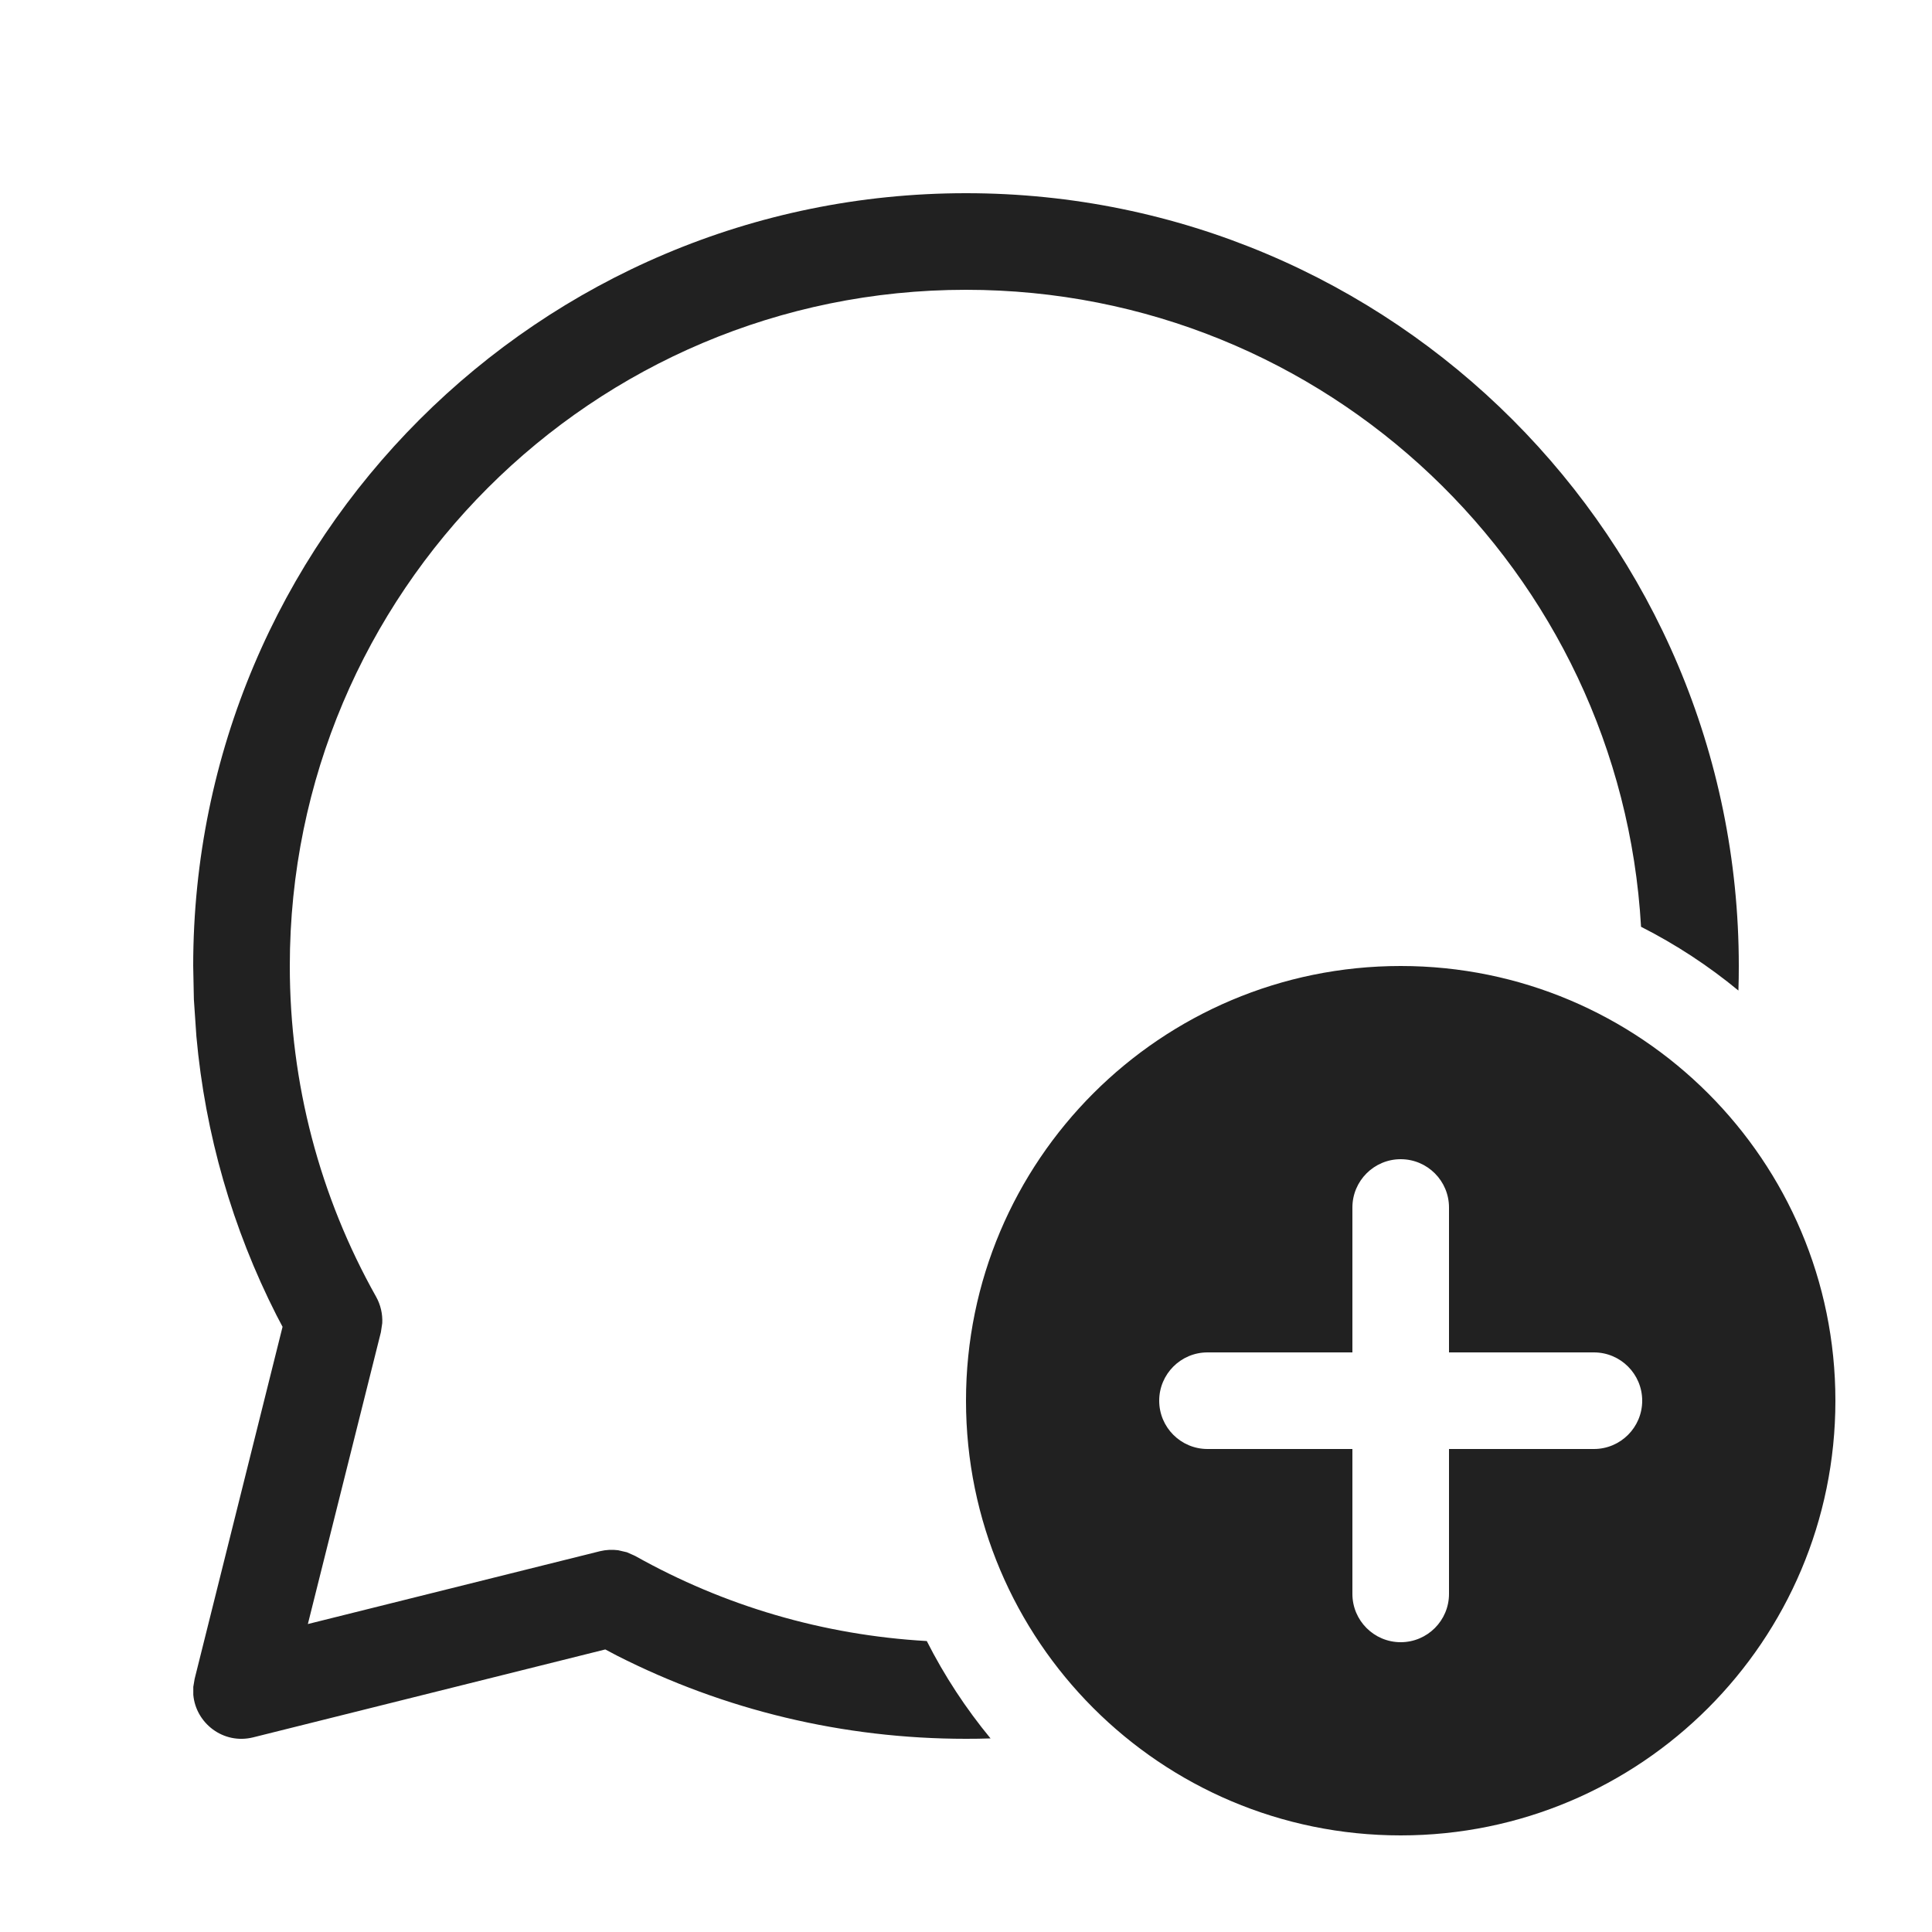
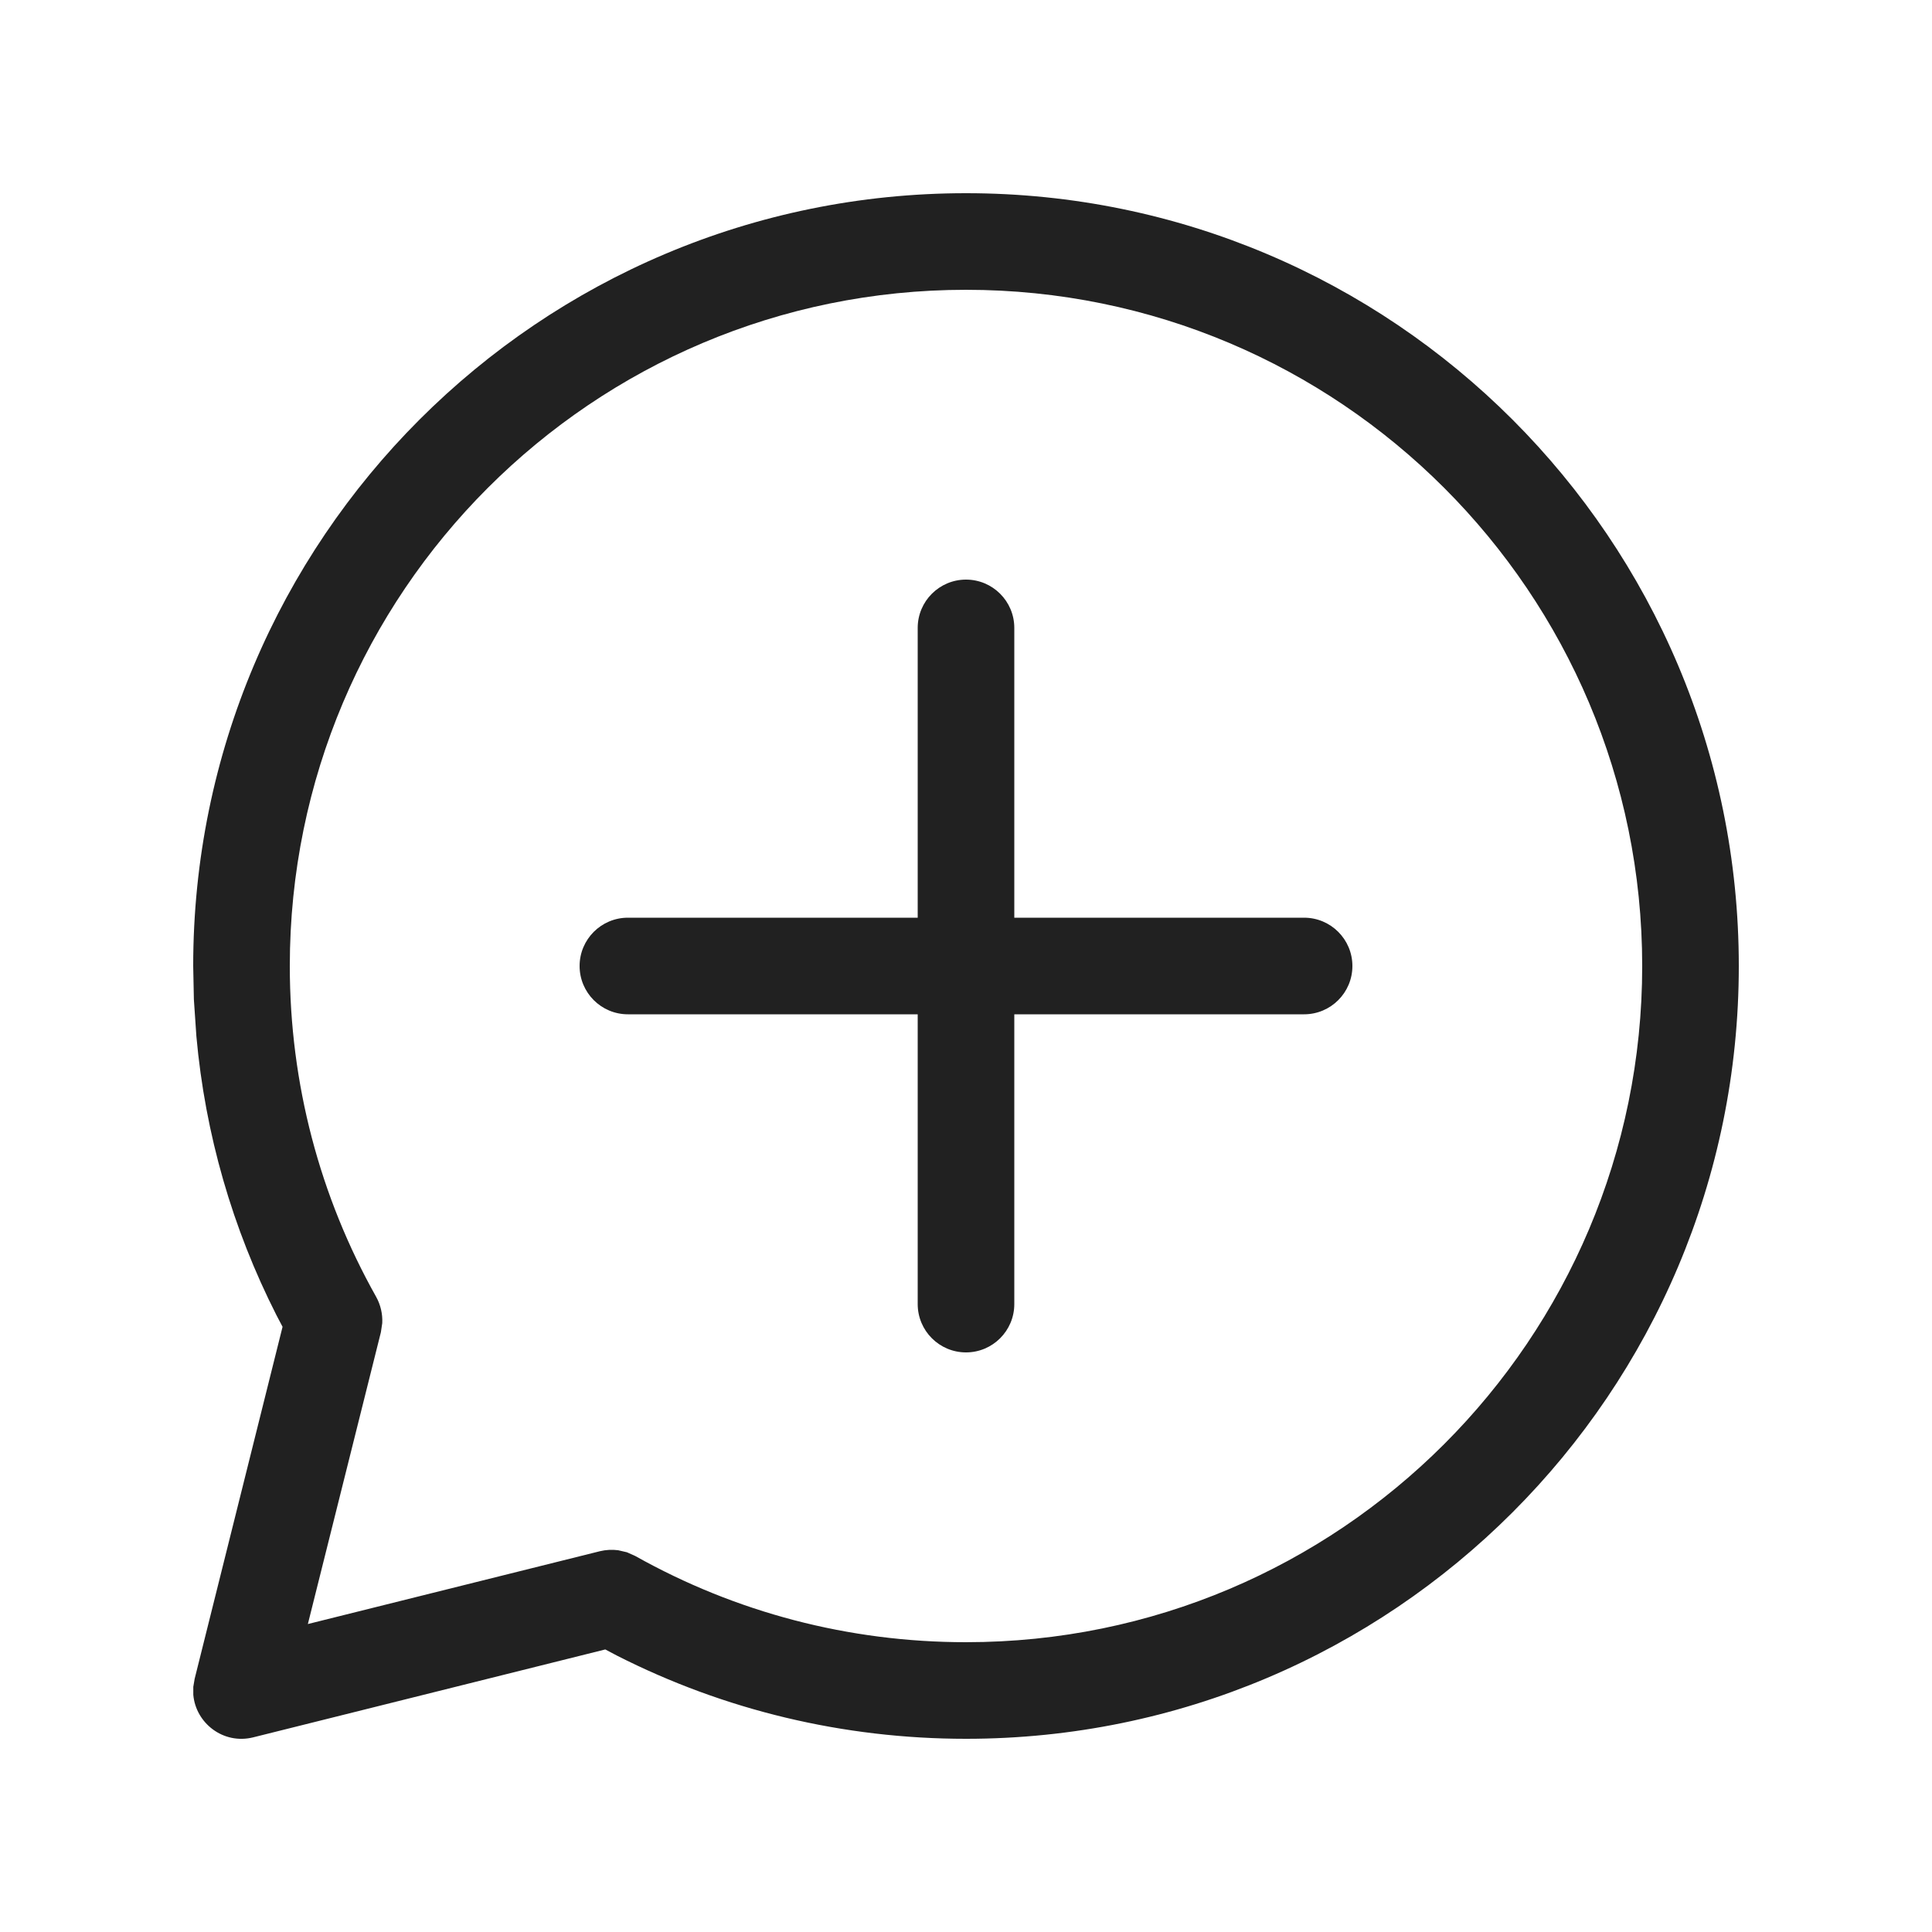
<svg xmlns="http://www.w3.org/2000/svg" width="20" height="20" viewBox="0 0 20 20" fill="none">
-   <path d="M10 2C14.418 2 18 5.582 18 10C18 10.085 17.999 10.17 17.996 10.254C17.687 9.999 17.349 9.777 16.988 9.594C16.778 5.917 13.73 3 10 3C6.134 3 3 6.134 3 10C3 11.217 3.311 12.388 3.894 13.425C3.94 13.508 3.962 13.603 3.957 13.697L3.943 13.791L3.187 16.812L6.211 16.058C6.273 16.043 6.337 16.04 6.399 16.048L6.49 16.069L6.577 16.108C7.498 16.625 8.524 16.927 9.594 16.988C9.777 17.349 9.999 17.687 10.254 17.996C10.17 17.999 10.085 18 10 18C8.727 18 7.496 17.702 6.387 17.139L6.266 17.075L2.621 17.985C2.311 18.062 2.026 17.837 2.001 17.544L2.001 17.462L2.015 17.379L2.925 13.735L2.862 13.615C2.407 12.719 2.124 11.742 2.033 10.728L2.007 10.346L2 10C2 5.582 5.582 2 10 2ZM19 14.5C19 16.985 16.985 19 14.5 19C12.015 19 10 16.985 10 14.5C10 12.015 12.015 10 14.5 10C16.985 10 19 12.015 19 14.5ZM15 12.5C15 12.224 14.776 12 14.5 12C14.224 12 14 12.224 14 12.5V14H12.5C12.224 14 12 14.224 12 14.5C12 14.776 12.224 15 12.5 15H14V16.5C14 16.776 14.224 17 14.5 17C14.776 17 15 16.776 15 16.5V15H16.5C16.776 15 17 14.776 17 14.5C17 14.224 16.776 14 16.5 14H15V12.5Z" fill="#212121" />
+   <path d="M6.5 9.5C6.224 9.5 6 9.724 6 10C6 10.276 6.224 10.5 6.5 10.5H9.5V13.5C9.5 13.776 9.724 14 10 14C10.276 14 10.5 13.776 10.5 13.5V10.5H13.5C13.776 10.5 14 10.276 14 10C14 9.724 13.776 9.5 13.5 9.5H10.5V6.5C10.5 6.224 10.276 6 10 6C9.724 6 9.5 6.224 9.5 6.5V9.5H6.5ZM18 10C18 5.582 14.418 2 10 2C5.582 2 2 5.582 2 10L2.007 10.346L2.033 10.728C2.124 11.742 2.407 12.719 2.862 13.615L2.925 13.735L2.015 17.379L2.001 17.462L2.001 17.544C2.026 17.837 2.311 18.062 2.621 17.985L6.266 17.075L6.387 17.139C7.496 17.702 8.727 18 10 18C14.418 18 18 14.418 18 10ZM3 10C3 6.134 6.134 3 10 3C13.866 3 17 6.134 17 10C17 13.866 13.866 17 10 17C8.784 17 7.614 16.69 6.577 16.108L6.49 16.069L6.399 16.048C6.337 16.04 6.273 16.043 6.211 16.058L3.187 16.812L3.943 13.791L3.957 13.697C3.962 13.603 3.94 13.508 3.894 13.425C3.311 12.388 3 11.217 3 10Z" fill="#212121" />
</svg>
